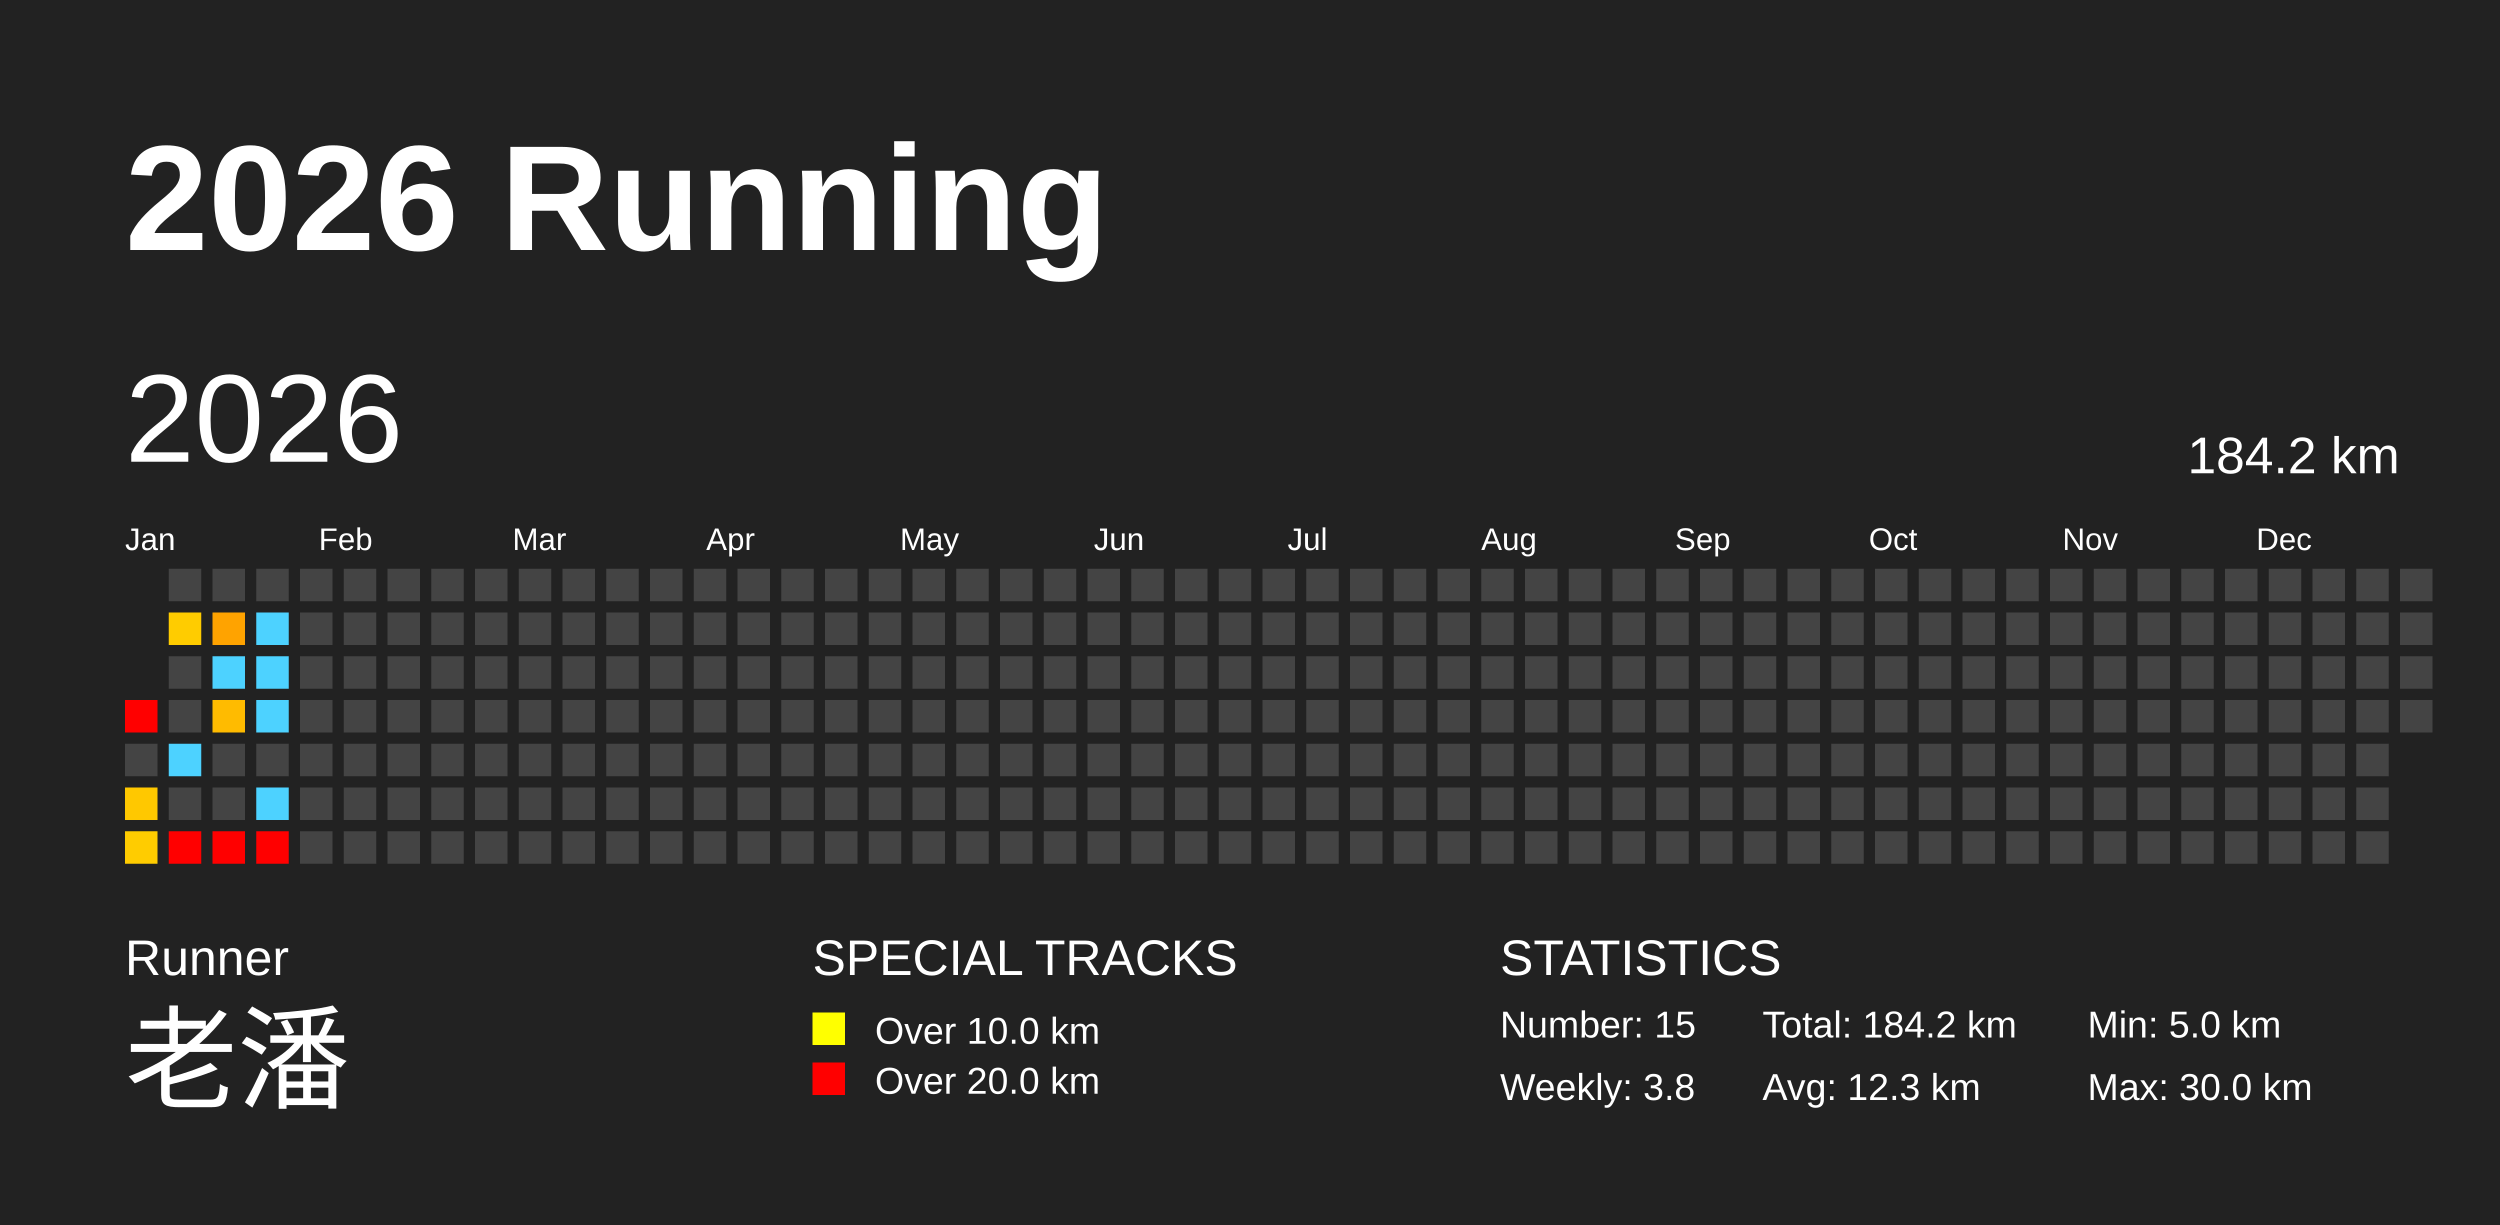
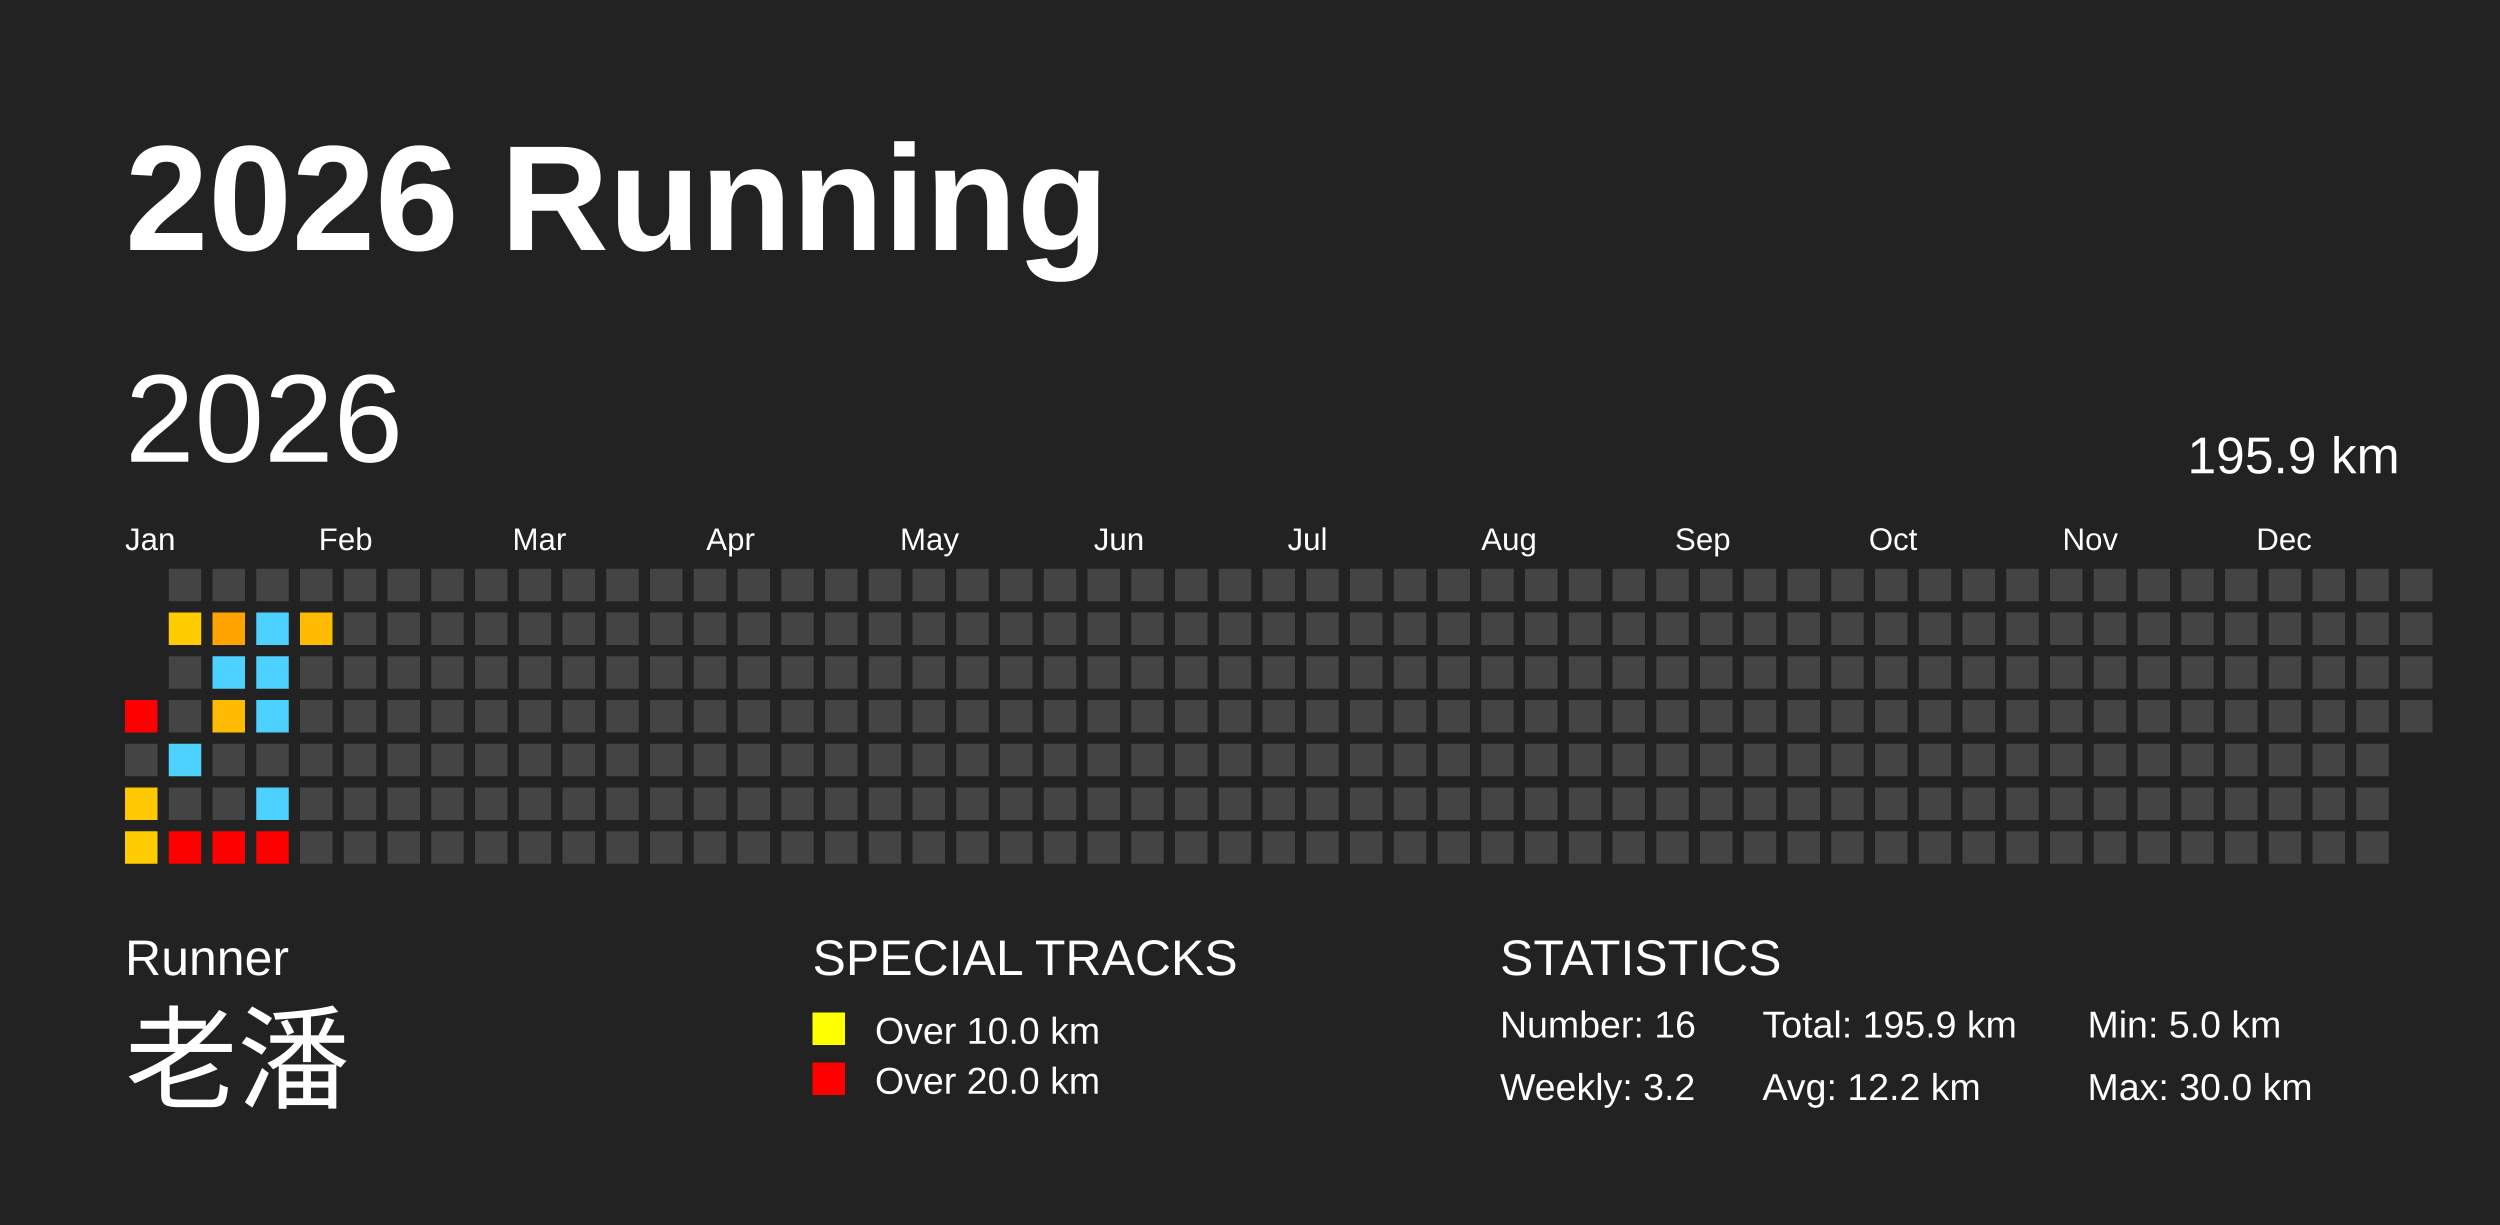
<svg xmlns="http://www.w3.org/2000/svg" baseProfile="full" height="98mm" version="1.1" viewBox="0,0,200,98" width="200mm">
  <defs />
  <rect fill="#222222" height="98" width="200" x="0" y="0" />
  <text fill="#FFFFFF" style="font-size:12px; font-family:Arial; font-weight:bold;" x="10" y="20">2026 Running</text>
  <text fill="#FFFFFF" style="font-size:4px; font-family:Arial" x="10" y="78">Runner</text>
  <text fill="#FFFFFF" style="font-size:9px; font-family:Arial" x="10" y="88">老潘</text>
  <text fill="#FFFFFF" style="font-size:4px; font-family:Arial" x="65" y="78">SPECIAL TRACKS</text>
  <rect fill="yellow" height="2.6" width="2.6" x="65" y="81" />
  <text fill="#FFFFFF" style="font-size:3px; font-family:Arial" x="70" y="83.5">Over 10.0 km</text>
  <rect fill="red" height="2.6" width="2.6" x="65" y="85" />
  <text fill="#FFFFFF" style="font-size:3px; font-family:Arial" x="70" y="87.5">Over 20.0 km</text>
  <text fill="#FFFFFF" style="font-size:4px; font-family:Arial" x="120" y="78">STATISTICS</text>
-   <text fill="#FFFFFF" style="font-size:3px; font-family:Arial" x="120" y="83">Number: 15</text>
-   <text fill="#FFFFFF" style="font-size:3px; font-family:Arial" x="120" y="88">Weekly: 3.8</text>
-   <text fill="#FFFFFF" style="font-size:3px; font-family:Arial" x="141" y="83">Total: 184.2 km</text>
-   <text fill="#FFFFFF" style="font-size:3px; font-family:Arial" x="141" y="88">Avg: 12.3 km</text>
+   <text fill="#FFFFFF" style="font-size:3px; font-family:Arial" x="120" y="83">Number: 16</text>
+   <text fill="#FFFFFF" style="font-size:3px; font-family:Arial" x="120" y="88">Weekly: 3.2</text>
+   <text fill="#FFFFFF" style="font-size:3px; font-family:Arial" x="141" y="83">Total: 195.9 km</text>
+   <text fill="#FFFFFF" style="font-size:3px; font-family:Arial" x="141" y="88">Avg: 12.2 km</text>
  <text fill="#FFFFFF" style="font-size:3px; font-family:Arial" x="167" y="83">Min: 5.0 km</text>
  <text fill="#FFFFFF" style="font-size:3px; font-family:Arial" x="167" y="88">Max: 30.0 km</text>
  <text dominant-baseline="hanging" fill="#FFFFFF" style="font-size:10.0px; font-family:Arial;" x="10" y="30">2026</text>
-   <text dominant-baseline="hanging" fill="#FFFFFF" style="font-size:4.125px; font-family:Arial;" x="175" y="35">184.2 km</text>
+   <text dominant-baseline="hanging" fill="#FFFFFF" style="font-size:4.125px; font-family:Arial;" x="175" y="35">195.9 km</text>
  <text fill="#FFFFFF" style="font-size:2.5px; font-family:Arial" x="10.0" y="44">Jan</text>
  <text fill="#FFFFFF" style="font-size:2.5px; font-family:Arial" x="25.5" y="44">Feb</text>
  <text fill="#FFFFFF" style="font-size:2.5px; font-family:Arial" x="41.0" y="44">Mar</text>
  <text fill="#FFFFFF" style="font-size:2.5px; font-family:Arial" x="56.5" y="44">Apr</text>
  <text fill="#FFFFFF" style="font-size:2.5px; font-family:Arial" x="72.0" y="44">May</text>
  <text fill="#FFFFFF" style="font-size:2.5px; font-family:Arial" x="87.5" y="44">Jun</text>
  <text fill="#FFFFFF" style="font-size:2.5px; font-family:Arial" x="103.0" y="44">Jul</text>
  <text fill="#FFFFFF" style="font-size:2.5px; font-family:Arial" x="118.5" y="44">Aug</text>
  <text fill="#FFFFFF" style="font-size:2.5px; font-family:Arial" x="134.0" y="44">Sep</text>
  <text fill="#FFFFFF" style="font-size:2.5px; font-family:Arial" x="149.5" y="44">Oct</text>
  <text fill="#FFFFFF" style="font-size:2.5px; font-family:Arial" x="165.0" y="44">Nov</text>
  <text fill="#FFFFFF" style="font-size:2.5px; font-family:Arial" x="180.5" y="44">Dec</text>
  <rect fill="red" height="2.6" width="2.6" x="10.0" y="56.0" />
  <rect fill="#444444" height="2.6" width="2.6" x="10.0" y="59.5" />
  <rect fill="#ffc800" height="2.6" width="2.6" x="10.0" y="63.0" />
  <rect fill="#ffcc00" height="2.6" width="2.6" x="10.0" y="66.5" />
  <rect fill="#444444" height="2.6" width="2.6" x="13.5" y="45.5" />
  <rect fill="#ffcc00" height="2.6" width="2.6" x="13.5" y="49.0" />
  <rect fill="#444444" height="2.6" width="2.6" x="13.5" y="52.5" />
  <rect fill="#444444" height="2.6" width="2.6" x="13.5" y="56.0" />
  <rect fill="#4dd2ff" height="2.6" width="2.6" x="13.5" y="59.5" />
  <rect fill="#444444" height="2.6" width="2.6" x="13.5" y="63.0" />
  <rect fill="red" height="2.6" width="2.6" x="13.5" y="66.5" />
  <rect fill="#444444" height="2.6" width="2.6" x="17.0" y="45.5" />
  <rect fill="#ffa300" height="2.6" width="2.6" x="17.0" y="49.0" />
  <rect fill="#4dd2ff" height="2.6" width="2.6" x="17.0" y="52.5" />
  <rect fill="#ffbb00" height="2.6" width="2.6" x="17.0" y="56.0" />
  <rect fill="#444444" height="2.6" width="2.6" x="17.0" y="59.5" />
  <rect fill="#444444" height="2.6" width="2.6" x="17.0" y="63.0" />
  <rect fill="red" height="2.6" width="2.6" x="17.0" y="66.5" />
  <rect fill="#444444" height="2.6" width="2.6" x="20.5" y="45.5" />
  <rect fill="#4dd2ff" height="2.6" width="2.6" x="20.5" y="49.0" />
  <rect fill="#4dd2ff" height="2.6" width="2.6" x="20.5" y="52.5" />
  <rect fill="#4dd2ff" height="2.6" width="2.6" x="20.5" y="56.0" />
  <rect fill="#444444" height="2.6" width="2.6" x="20.5" y="59.5" />
  <rect fill="#4dd2ff" height="2.6" width="2.6" x="20.5" y="63.0" />
  <rect fill="red" height="2.6" width="2.6" x="20.5" y="66.5" />
  <rect fill="#444444" height="2.6" width="2.6" x="24.0" y="45.5" />
-   <rect fill="#444444" height="2.6" width="2.6" x="24.0" y="49.0" />
+   <rect fill="#ffbb00" height="2.6" width="2.6" x="24.0" y="49.0" />
  <rect fill="#444444" height="2.6" width="2.6" x="24.0" y="52.5" />
  <rect fill="#444444" height="2.6" width="2.6" x="24.0" y="56.0" />
  <rect fill="#444444" height="2.6" width="2.6" x="24.0" y="59.5" />
  <rect fill="#444444" height="2.6" width="2.6" x="24.0" y="63.0" />
  <rect fill="#444444" height="2.6" width="2.6" x="24.0" y="66.5" />
  <rect fill="#444444" height="2.6" width="2.6" x="27.5" y="45.5" />
  <rect fill="#444444" height="2.6" width="2.6" x="27.5" y="49.0" />
  <rect fill="#444444" height="2.6" width="2.6" x="27.5" y="52.5" />
  <rect fill="#444444" height="2.6" width="2.6" x="27.5" y="56.0" />
  <rect fill="#444444" height="2.6" width="2.6" x="27.5" y="59.5" />
  <rect fill="#444444" height="2.6" width="2.6" x="27.5" y="63.0" />
  <rect fill="#444444" height="2.6" width="2.6" x="27.5" y="66.5" />
  <rect fill="#444444" height="2.6" width="2.6" x="31.0" y="45.5" />
  <rect fill="#444444" height="2.6" width="2.6" x="31.0" y="49.0" />
  <rect fill="#444444" height="2.6" width="2.6" x="31.0" y="52.5" />
  <rect fill="#444444" height="2.6" width="2.6" x="31.0" y="56.0" />
  <rect fill="#444444" height="2.6" width="2.6" x="31.0" y="59.5" />
  <rect fill="#444444" height="2.6" width="2.6" x="31.0" y="63.0" />
  <rect fill="#444444" height="2.6" width="2.6" x="31.0" y="66.5" />
  <rect fill="#444444" height="2.6" width="2.6" x="34.5" y="45.5" />
  <rect fill="#444444" height="2.6" width="2.6" x="34.5" y="49.0" />
  <rect fill="#444444" height="2.6" width="2.6" x="34.5" y="52.5" />
  <rect fill="#444444" height="2.6" width="2.6" x="34.5" y="56.0" />
  <rect fill="#444444" height="2.6" width="2.6" x="34.5" y="59.5" />
  <rect fill="#444444" height="2.6" width="2.6" x="34.5" y="63.0" />
  <rect fill="#444444" height="2.6" width="2.6" x="34.5" y="66.5" />
  <rect fill="#444444" height="2.6" width="2.6" x="38.0" y="45.5" />
  <rect fill="#444444" height="2.6" width="2.6" x="38.0" y="49.0" />
  <rect fill="#444444" height="2.6" width="2.6" x="38.0" y="52.5" />
  <rect fill="#444444" height="2.6" width="2.6" x="38.0" y="56.0" />
  <rect fill="#444444" height="2.6" width="2.6" x="38.0" y="59.5" />
  <rect fill="#444444" height="2.6" width="2.6" x="38.0" y="63.0" />
  <rect fill="#444444" height="2.6" width="2.6" x="38.0" y="66.5" />
  <rect fill="#444444" height="2.6" width="2.6" x="41.5" y="45.5" />
  <rect fill="#444444" height="2.6" width="2.6" x="41.5" y="49.0" />
  <rect fill="#444444" height="2.6" width="2.6" x="41.5" y="52.5" />
  <rect fill="#444444" height="2.6" width="2.6" x="41.5" y="56.0" />
  <rect fill="#444444" height="2.6" width="2.6" x="41.5" y="59.5" />
  <rect fill="#444444" height="2.6" width="2.6" x="41.5" y="63.0" />
  <rect fill="#444444" height="2.6" width="2.6" x="41.5" y="66.5" />
  <rect fill="#444444" height="2.6" width="2.6" x="45.0" y="45.5" />
  <rect fill="#444444" height="2.6" width="2.6" x="45.0" y="49.0" />
  <rect fill="#444444" height="2.6" width="2.6" x="45.0" y="52.5" />
  <rect fill="#444444" height="2.6" width="2.6" x="45.0" y="56.0" />
  <rect fill="#444444" height="2.6" width="2.6" x="45.0" y="59.5" />
  <rect fill="#444444" height="2.6" width="2.6" x="45.0" y="63.0" />
  <rect fill="#444444" height="2.6" width="2.6" x="45.0" y="66.5" />
  <rect fill="#444444" height="2.6" width="2.6" x="48.5" y="45.5" />
  <rect fill="#444444" height="2.6" width="2.6" x="48.5" y="49.0" />
  <rect fill="#444444" height="2.6" width="2.6" x="48.5" y="52.5" />
  <rect fill="#444444" height="2.6" width="2.6" x="48.5" y="56.0" />
  <rect fill="#444444" height="2.6" width="2.6" x="48.5" y="59.5" />
  <rect fill="#444444" height="2.6" width="2.6" x="48.5" y="63.0" />
  <rect fill="#444444" height="2.6" width="2.6" x="48.5" y="66.5" />
  <rect fill="#444444" height="2.6" width="2.6" x="52.0" y="45.5" />
  <rect fill="#444444" height="2.6" width="2.6" x="52.0" y="49.0" />
  <rect fill="#444444" height="2.6" width="2.6" x="52.0" y="52.5" />
  <rect fill="#444444" height="2.6" width="2.6" x="52.0" y="56.0" />
  <rect fill="#444444" height="2.6" width="2.6" x="52.0" y="59.5" />
  <rect fill="#444444" height="2.6" width="2.6" x="52.0" y="63.0" />
  <rect fill="#444444" height="2.6" width="2.6" x="52.0" y="66.5" />
  <rect fill="#444444" height="2.6" width="2.6" x="55.5" y="45.5" />
  <rect fill="#444444" height="2.6" width="2.6" x="55.5" y="49.0" />
  <rect fill="#444444" height="2.6" width="2.6" x="55.5" y="52.5" />
  <rect fill="#444444" height="2.6" width="2.6" x="55.5" y="56.0" />
  <rect fill="#444444" height="2.6" width="2.6" x="55.5" y="59.5" />
  <rect fill="#444444" height="2.6" width="2.6" x="55.5" y="63.0" />
  <rect fill="#444444" height="2.6" width="2.6" x="55.5" y="66.5" />
  <rect fill="#444444" height="2.6" width="2.6" x="59.0" y="45.5" />
  <rect fill="#444444" height="2.6" width="2.6" x="59.0" y="49.0" />
  <rect fill="#444444" height="2.6" width="2.6" x="59.0" y="52.5" />
  <rect fill="#444444" height="2.6" width="2.6" x="59.0" y="56.0" />
  <rect fill="#444444" height="2.6" width="2.6" x="59.0" y="59.5" />
  <rect fill="#444444" height="2.6" width="2.6" x="59.0" y="63.0" />
  <rect fill="#444444" height="2.6" width="2.6" x="59.0" y="66.5" />
  <rect fill="#444444" height="2.6" width="2.6" x="62.5" y="45.5" />
  <rect fill="#444444" height="2.6" width="2.6" x="62.5" y="49.0" />
  <rect fill="#444444" height="2.6" width="2.6" x="62.5" y="52.5" />
  <rect fill="#444444" height="2.6" width="2.6" x="62.5" y="56.0" />
  <rect fill="#444444" height="2.6" width="2.6" x="62.5" y="59.5" />
  <rect fill="#444444" height="2.6" width="2.6" x="62.5" y="63.0" />
  <rect fill="#444444" height="2.6" width="2.6" x="62.5" y="66.5" />
  <rect fill="#444444" height="2.6" width="2.6" x="66.0" y="45.5" />
  <rect fill="#444444" height="2.6" width="2.6" x="66.0" y="49.0" />
  <rect fill="#444444" height="2.6" width="2.6" x="66.0" y="52.5" />
  <rect fill="#444444" height="2.6" width="2.6" x="66.0" y="56.0" />
  <rect fill="#444444" height="2.6" width="2.6" x="66.0" y="59.5" />
  <rect fill="#444444" height="2.6" width="2.6" x="66.0" y="63.0" />
  <rect fill="#444444" height="2.6" width="2.6" x="66.0" y="66.5" />
  <rect fill="#444444" height="2.6" width="2.6" x="69.5" y="45.5" />
  <rect fill="#444444" height="2.6" width="2.6" x="69.5" y="49.0" />
  <rect fill="#444444" height="2.6" width="2.6" x="69.5" y="52.5" />
  <rect fill="#444444" height="2.6" width="2.6" x="69.5" y="56.0" />
  <rect fill="#444444" height="2.6" width="2.6" x="69.5" y="59.5" />
  <rect fill="#444444" height="2.6" width="2.6" x="69.5" y="63.0" />
  <rect fill="#444444" height="2.6" width="2.6" x="69.5" y="66.5" />
  <rect fill="#444444" height="2.6" width="2.6" x="73.0" y="45.5" />
  <rect fill="#444444" height="2.6" width="2.6" x="73.0" y="49.0" />
  <rect fill="#444444" height="2.6" width="2.6" x="73.0" y="52.5" />
  <rect fill="#444444" height="2.6" width="2.6" x="73.0" y="56.0" />
  <rect fill="#444444" height="2.6" width="2.6" x="73.0" y="59.5" />
  <rect fill="#444444" height="2.6" width="2.6" x="73.0" y="63.0" />
  <rect fill="#444444" height="2.6" width="2.6" x="73.0" y="66.5" />
  <rect fill="#444444" height="2.6" width="2.6" x="76.5" y="45.5" />
  <rect fill="#444444" height="2.6" width="2.6" x="76.5" y="49.0" />
  <rect fill="#444444" height="2.6" width="2.6" x="76.5" y="52.5" />
  <rect fill="#444444" height="2.6" width="2.6" x="76.5" y="56.0" />
  <rect fill="#444444" height="2.6" width="2.6" x="76.5" y="59.5" />
  <rect fill="#444444" height="2.6" width="2.6" x="76.5" y="63.0" />
  <rect fill="#444444" height="2.6" width="2.6" x="76.5" y="66.5" />
  <rect fill="#444444" height="2.6" width="2.6" x="80.0" y="45.5" />
  <rect fill="#444444" height="2.6" width="2.6" x="80.0" y="49.0" />
  <rect fill="#444444" height="2.6" width="2.6" x="80.0" y="52.5" />
  <rect fill="#444444" height="2.6" width="2.6" x="80.0" y="56.0" />
  <rect fill="#444444" height="2.6" width="2.6" x="80.0" y="59.5" />
  <rect fill="#444444" height="2.6" width="2.6" x="80.0" y="63.0" />
  <rect fill="#444444" height="2.6" width="2.6" x="80.0" y="66.5" />
  <rect fill="#444444" height="2.6" width="2.6" x="83.5" y="45.5" />
  <rect fill="#444444" height="2.6" width="2.6" x="83.5" y="49.0" />
  <rect fill="#444444" height="2.6" width="2.6" x="83.5" y="52.5" />
  <rect fill="#444444" height="2.6" width="2.6" x="83.5" y="56.0" />
  <rect fill="#444444" height="2.6" width="2.6" x="83.5" y="59.5" />
  <rect fill="#444444" height="2.6" width="2.6" x="83.5" y="63.0" />
  <rect fill="#444444" height="2.6" width="2.6" x="83.5" y="66.5" />
  <rect fill="#444444" height="2.6" width="2.6" x="87.0" y="45.5" />
  <rect fill="#444444" height="2.6" width="2.6" x="87.0" y="49.0" />
  <rect fill="#444444" height="2.6" width="2.6" x="87.0" y="52.5" />
  <rect fill="#444444" height="2.6" width="2.6" x="87.0" y="56.0" />
  <rect fill="#444444" height="2.6" width="2.6" x="87.0" y="59.5" />
  <rect fill="#444444" height="2.6" width="2.6" x="87.0" y="63.0" />
  <rect fill="#444444" height="2.6" width="2.6" x="87.0" y="66.5" />
  <rect fill="#444444" height="2.6" width="2.6" x="90.5" y="45.5" />
  <rect fill="#444444" height="2.6" width="2.6" x="90.5" y="49.0" />
  <rect fill="#444444" height="2.6" width="2.6" x="90.5" y="52.5" />
  <rect fill="#444444" height="2.6" width="2.6" x="90.5" y="56.0" />
  <rect fill="#444444" height="2.6" width="2.6" x="90.5" y="59.5" />
  <rect fill="#444444" height="2.6" width="2.6" x="90.5" y="63.0" />
  <rect fill="#444444" height="2.6" width="2.6" x="90.5" y="66.5" />
  <rect fill="#444444" height="2.6" width="2.6" x="94.0" y="45.5" />
  <rect fill="#444444" height="2.6" width="2.6" x="94.0" y="49.0" />
  <rect fill="#444444" height="2.6" width="2.6" x="94.0" y="52.5" />
  <rect fill="#444444" height="2.6" width="2.6" x="94.0" y="56.0" />
  <rect fill="#444444" height="2.6" width="2.6" x="94.0" y="59.5" />
  <rect fill="#444444" height="2.6" width="2.6" x="94.0" y="63.0" />
  <rect fill="#444444" height="2.6" width="2.6" x="94.0" y="66.5" />
  <rect fill="#444444" height="2.6" width="2.6" x="97.5" y="45.5" />
  <rect fill="#444444" height="2.6" width="2.6" x="97.5" y="49.0" />
  <rect fill="#444444" height="2.6" width="2.6" x="97.5" y="52.5" />
  <rect fill="#444444" height="2.6" width="2.6" x="97.5" y="56.0" />
  <rect fill="#444444" height="2.6" width="2.6" x="97.5" y="59.5" />
  <rect fill="#444444" height="2.6" width="2.6" x="97.5" y="63.0" />
  <rect fill="#444444" height="2.6" width="2.6" x="97.5" y="66.5" />
  <rect fill="#444444" height="2.6" width="2.6" x="101.0" y="45.5" />
  <rect fill="#444444" height="2.6" width="2.6" x="101.0" y="49.0" />
  <rect fill="#444444" height="2.6" width="2.6" x="101.0" y="52.5" />
  <rect fill="#444444" height="2.6" width="2.6" x="101.0" y="56.0" />
  <rect fill="#444444" height="2.6" width="2.6" x="101.0" y="59.5" />
  <rect fill="#444444" height="2.6" width="2.6" x="101.0" y="63.0" />
  <rect fill="#444444" height="2.6" width="2.6" x="101.0" y="66.5" />
  <rect fill="#444444" height="2.6" width="2.6" x="104.5" y="45.5" />
  <rect fill="#444444" height="2.6" width="2.6" x="104.5" y="49.0" />
  <rect fill="#444444" height="2.6" width="2.6" x="104.5" y="52.5" />
  <rect fill="#444444" height="2.6" width="2.6" x="104.5" y="56.0" />
  <rect fill="#444444" height="2.6" width="2.6" x="104.5" y="59.5" />
  <rect fill="#444444" height="2.6" width="2.6" x="104.5" y="63.0" />
  <rect fill="#444444" height="2.6" width="2.6" x="104.5" y="66.5" />
  <rect fill="#444444" height="2.6" width="2.6" x="108.0" y="45.5" />
  <rect fill="#444444" height="2.6" width="2.6" x="108.0" y="49.0" />
  <rect fill="#444444" height="2.6" width="2.6" x="108.0" y="52.5" />
  <rect fill="#444444" height="2.6" width="2.6" x="108.0" y="56.0" />
  <rect fill="#444444" height="2.6" width="2.6" x="108.0" y="59.5" />
  <rect fill="#444444" height="2.6" width="2.6" x="108.0" y="63.0" />
  <rect fill="#444444" height="2.6" width="2.6" x="108.0" y="66.5" />
  <rect fill="#444444" height="2.6" width="2.6" x="111.5" y="45.5" />
  <rect fill="#444444" height="2.6" width="2.6" x="111.5" y="49.0" />
  <rect fill="#444444" height="2.6" width="2.6" x="111.5" y="52.5" />
  <rect fill="#444444" height="2.6" width="2.6" x="111.5" y="56.0" />
  <rect fill="#444444" height="2.6" width="2.6" x="111.5" y="59.5" />
  <rect fill="#444444" height="2.6" width="2.6" x="111.5" y="63.0" />
  <rect fill="#444444" height="2.6" width="2.6" x="111.5" y="66.5" />
  <rect fill="#444444" height="2.6" width="2.6" x="115.0" y="45.5" />
  <rect fill="#444444" height="2.6" width="2.6" x="115.0" y="49.0" />
  <rect fill="#444444" height="2.6" width="2.6" x="115.0" y="52.5" />
  <rect fill="#444444" height="2.6" width="2.6" x="115.0" y="56.0" />
  <rect fill="#444444" height="2.6" width="2.6" x="115.0" y="59.5" />
  <rect fill="#444444" height="2.6" width="2.6" x="115.0" y="63.0" />
  <rect fill="#444444" height="2.6" width="2.6" x="115.0" y="66.5" />
  <rect fill="#444444" height="2.6" width="2.6" x="118.5" y="45.5" />
  <rect fill="#444444" height="2.6" width="2.6" x="118.5" y="49.0" />
  <rect fill="#444444" height="2.6" width="2.6" x="118.5" y="52.5" />
  <rect fill="#444444" height="2.6" width="2.6" x="118.5" y="56.0" />
  <rect fill="#444444" height="2.6" width="2.6" x="118.5" y="59.5" />
  <rect fill="#444444" height="2.6" width="2.6" x="118.5" y="63.0" />
  <rect fill="#444444" height="2.6" width="2.6" x="118.5" y="66.5" />
  <rect fill="#444444" height="2.6" width="2.6" x="122.0" y="45.5" />
  <rect fill="#444444" height="2.6" width="2.6" x="122.0" y="49.0" />
  <rect fill="#444444" height="2.6" width="2.6" x="122.0" y="52.5" />
  <rect fill="#444444" height="2.6" width="2.6" x="122.0" y="56.0" />
  <rect fill="#444444" height="2.6" width="2.6" x="122.0" y="59.5" />
  <rect fill="#444444" height="2.6" width="2.6" x="122.0" y="63.0" />
  <rect fill="#444444" height="2.6" width="2.6" x="122.0" y="66.5" />
  <rect fill="#444444" height="2.6" width="2.6" x="125.5" y="45.5" />
  <rect fill="#444444" height="2.6" width="2.6" x="125.5" y="49.0" />
  <rect fill="#444444" height="2.6" width="2.6" x="125.5" y="52.5" />
  <rect fill="#444444" height="2.6" width="2.6" x="125.5" y="56.0" />
  <rect fill="#444444" height="2.6" width="2.6" x="125.5" y="59.5" />
  <rect fill="#444444" height="2.6" width="2.6" x="125.5" y="63.0" />
  <rect fill="#444444" height="2.6" width="2.6" x="125.5" y="66.5" />
  <rect fill="#444444" height="2.6" width="2.6" x="129.0" y="45.5" />
  <rect fill="#444444" height="2.6" width="2.6" x="129.0" y="49.0" />
  <rect fill="#444444" height="2.6" width="2.6" x="129.0" y="52.5" />
  <rect fill="#444444" height="2.6" width="2.6" x="129.0" y="56.0" />
  <rect fill="#444444" height="2.6" width="2.6" x="129.0" y="59.5" />
  <rect fill="#444444" height="2.6" width="2.6" x="129.0" y="63.0" />
  <rect fill="#444444" height="2.6" width="2.6" x="129.0" y="66.5" />
  <rect fill="#444444" height="2.6" width="2.6" x="132.5" y="45.5" />
  <rect fill="#444444" height="2.6" width="2.6" x="132.5" y="49.0" />
  <rect fill="#444444" height="2.6" width="2.6" x="132.5" y="52.5" />
  <rect fill="#444444" height="2.6" width="2.6" x="132.5" y="56.0" />
  <rect fill="#444444" height="2.6" width="2.6" x="132.5" y="59.5" />
  <rect fill="#444444" height="2.6" width="2.6" x="132.5" y="63.0" />
  <rect fill="#444444" height="2.6" width="2.6" x="132.5" y="66.5" />
  <rect fill="#444444" height="2.6" width="2.6" x="136.0" y="45.5" />
  <rect fill="#444444" height="2.6" width="2.6" x="136.0" y="49.0" />
  <rect fill="#444444" height="2.6" width="2.6" x="136.0" y="52.5" />
  <rect fill="#444444" height="2.6" width="2.6" x="136.0" y="56.0" />
  <rect fill="#444444" height="2.6" width="2.6" x="136.0" y="59.5" />
  <rect fill="#444444" height="2.6" width="2.6" x="136.0" y="63.0" />
  <rect fill="#444444" height="2.6" width="2.6" x="136.0" y="66.5" />
  <rect fill="#444444" height="2.6" width="2.6" x="139.5" y="45.5" />
  <rect fill="#444444" height="2.6" width="2.6" x="139.5" y="49.0" />
  <rect fill="#444444" height="2.6" width="2.6" x="139.5" y="52.5" />
  <rect fill="#444444" height="2.6" width="2.6" x="139.5" y="56.0" />
  <rect fill="#444444" height="2.6" width="2.6" x="139.5" y="59.5" />
  <rect fill="#444444" height="2.6" width="2.6" x="139.5" y="63.0" />
  <rect fill="#444444" height="2.6" width="2.6" x="139.5" y="66.5" />
  <rect fill="#444444" height="2.6" width="2.6" x="143.0" y="45.5" />
  <rect fill="#444444" height="2.6" width="2.6" x="143.0" y="49.0" />
  <rect fill="#444444" height="2.6" width="2.6" x="143.0" y="52.5" />
  <rect fill="#444444" height="2.6" width="2.6" x="143.0" y="56.0" />
  <rect fill="#444444" height="2.6" width="2.6" x="143.0" y="59.5" />
  <rect fill="#444444" height="2.6" width="2.6" x="143.0" y="63.0" />
  <rect fill="#444444" height="2.6" width="2.6" x="143.0" y="66.5" />
  <rect fill="#444444" height="2.6" width="2.6" x="146.5" y="45.5" />
  <rect fill="#444444" height="2.6" width="2.6" x="146.5" y="49.0" />
  <rect fill="#444444" height="2.6" width="2.6" x="146.5" y="52.5" />
  <rect fill="#444444" height="2.6" width="2.6" x="146.5" y="56.0" />
  <rect fill="#444444" height="2.6" width="2.6" x="146.5" y="59.5" />
  <rect fill="#444444" height="2.6" width="2.6" x="146.5" y="63.0" />
  <rect fill="#444444" height="2.6" width="2.6" x="146.5" y="66.5" />
  <rect fill="#444444" height="2.6" width="2.6" x="150.0" y="45.5" />
  <rect fill="#444444" height="2.6" width="2.6" x="150.0" y="49.0" />
  <rect fill="#444444" height="2.6" width="2.6" x="150.0" y="52.5" />
  <rect fill="#444444" height="2.6" width="2.6" x="150.0" y="56.0" />
  <rect fill="#444444" height="2.6" width="2.6" x="150.0" y="59.5" />
  <rect fill="#444444" height="2.6" width="2.6" x="150.0" y="63.0" />
  <rect fill="#444444" height="2.6" width="2.6" x="150.0" y="66.5" />
  <rect fill="#444444" height="2.6" width="2.6" x="153.5" y="45.5" />
  <rect fill="#444444" height="2.6" width="2.6" x="153.5" y="49.0" />
  <rect fill="#444444" height="2.6" width="2.6" x="153.5" y="52.5" />
  <rect fill="#444444" height="2.6" width="2.6" x="153.5" y="56.0" />
  <rect fill="#444444" height="2.6" width="2.6" x="153.5" y="59.5" />
  <rect fill="#444444" height="2.6" width="2.6" x="153.5" y="63.0" />
  <rect fill="#444444" height="2.6" width="2.6" x="153.5" y="66.5" />
  <rect fill="#444444" height="2.6" width="2.6" x="157.0" y="45.5" />
  <rect fill="#444444" height="2.6" width="2.6" x="157.0" y="49.0" />
  <rect fill="#444444" height="2.6" width="2.6" x="157.0" y="52.5" />
  <rect fill="#444444" height="2.6" width="2.6" x="157.0" y="56.0" />
  <rect fill="#444444" height="2.6" width="2.6" x="157.0" y="59.5" />
  <rect fill="#444444" height="2.6" width="2.6" x="157.0" y="63.0" />
  <rect fill="#444444" height="2.6" width="2.6" x="157.0" y="66.5" />
  <rect fill="#444444" height="2.6" width="2.6" x="160.5" y="45.5" />
  <rect fill="#444444" height="2.6" width="2.6" x="160.5" y="49.0" />
  <rect fill="#444444" height="2.6" width="2.6" x="160.5" y="52.5" />
  <rect fill="#444444" height="2.6" width="2.6" x="160.5" y="56.0" />
  <rect fill="#444444" height="2.6" width="2.6" x="160.5" y="59.5" />
  <rect fill="#444444" height="2.6" width="2.6" x="160.5" y="63.0" />
  <rect fill="#444444" height="2.6" width="2.6" x="160.5" y="66.5" />
  <rect fill="#444444" height="2.6" width="2.6" x="164.0" y="45.5" />
  <rect fill="#444444" height="2.6" width="2.6" x="164.0" y="49.0" />
  <rect fill="#444444" height="2.6" width="2.6" x="164.0" y="52.5" />
  <rect fill="#444444" height="2.6" width="2.6" x="164.0" y="56.0" />
  <rect fill="#444444" height="2.6" width="2.6" x="164.0" y="59.5" />
  <rect fill="#444444" height="2.6" width="2.6" x="164.0" y="63.0" />
  <rect fill="#444444" height="2.6" width="2.6" x="164.0" y="66.5" />
  <rect fill="#444444" height="2.6" width="2.6" x="167.5" y="45.5" />
  <rect fill="#444444" height="2.6" width="2.6" x="167.5" y="49.0" />
  <rect fill="#444444" height="2.6" width="2.6" x="167.5" y="52.5" />
  <rect fill="#444444" height="2.6" width="2.6" x="167.5" y="56.0" />
  <rect fill="#444444" height="2.6" width="2.6" x="167.5" y="59.5" />
  <rect fill="#444444" height="2.6" width="2.6" x="167.5" y="63.0" />
  <rect fill="#444444" height="2.6" width="2.6" x="167.5" y="66.5" />
  <rect fill="#444444" height="2.6" width="2.6" x="171.0" y="45.5" />
  <rect fill="#444444" height="2.6" width="2.6" x="171.0" y="49.0" />
  <rect fill="#444444" height="2.6" width="2.6" x="171.0" y="52.5" />
  <rect fill="#444444" height="2.6" width="2.6" x="171.0" y="56.0" />
  <rect fill="#444444" height="2.6" width="2.6" x="171.0" y="59.5" />
  <rect fill="#444444" height="2.6" width="2.6" x="171.0" y="63.0" />
  <rect fill="#444444" height="2.6" width="2.6" x="171.0" y="66.5" />
  <rect fill="#444444" height="2.6" width="2.6" x="174.5" y="45.5" />
  <rect fill="#444444" height="2.6" width="2.6" x="174.5" y="49.0" />
  <rect fill="#444444" height="2.6" width="2.6" x="174.5" y="52.5" />
  <rect fill="#444444" height="2.6" width="2.6" x="174.5" y="56.0" />
  <rect fill="#444444" height="2.6" width="2.6" x="174.5" y="59.5" />
  <rect fill="#444444" height="2.6" width="2.6" x="174.5" y="63.0" />
  <rect fill="#444444" height="2.6" width="2.6" x="174.5" y="66.5" />
  <rect fill="#444444" height="2.6" width="2.6" x="178.0" y="45.5" />
  <rect fill="#444444" height="2.6" width="2.6" x="178.0" y="49.0" />
  <rect fill="#444444" height="2.6" width="2.6" x="178.0" y="52.5" />
  <rect fill="#444444" height="2.6" width="2.6" x="178.0" y="56.0" />
  <rect fill="#444444" height="2.6" width="2.6" x="178.0" y="59.5" />
  <rect fill="#444444" height="2.6" width="2.6" x="178.0" y="63.0" />
  <rect fill="#444444" height="2.6" width="2.6" x="178.0" y="66.5" />
  <rect fill="#444444" height="2.6" width="2.6" x="181.5" y="45.5" />
  <rect fill="#444444" height="2.6" width="2.6" x="181.5" y="49.0" />
  <rect fill="#444444" height="2.6" width="2.6" x="181.5" y="52.5" />
  <rect fill="#444444" height="2.6" width="2.6" x="181.5" y="56.0" />
  <rect fill="#444444" height="2.6" width="2.6" x="181.5" y="59.5" />
  <rect fill="#444444" height="2.6" width="2.6" x="181.5" y="63.0" />
  <rect fill="#444444" height="2.6" width="2.6" x="181.5" y="66.5" />
  <rect fill="#444444" height="2.6" width="2.6" x="185.0" y="45.5" />
  <rect fill="#444444" height="2.6" width="2.6" x="185.0" y="49.0" />
  <rect fill="#444444" height="2.6" width="2.6" x="185.0" y="52.5" />
  <rect fill="#444444" height="2.6" width="2.6" x="185.0" y="56.0" />
  <rect fill="#444444" height="2.6" width="2.6" x="185.0" y="59.5" />
  <rect fill="#444444" height="2.6" width="2.6" x="185.0" y="63.0" />
  <rect fill="#444444" height="2.6" width="2.6" x="185.0" y="66.5" />
  <rect fill="#444444" height="2.6" width="2.6" x="188.5" y="45.5" />
  <rect fill="#444444" height="2.6" width="2.6" x="188.5" y="49.0" />
  <rect fill="#444444" height="2.6" width="2.6" x="188.5" y="52.5" />
  <rect fill="#444444" height="2.6" width="2.6" x="188.5" y="56.0" />
  <rect fill="#444444" height="2.6" width="2.6" x="188.5" y="59.5" />
  <rect fill="#444444" height="2.6" width="2.6" x="188.5" y="63.0" />
  <rect fill="#444444" height="2.6" width="2.6" x="188.5" y="66.5" />
  <rect fill="#444444" height="2.6" width="2.6" x="192.0" y="45.5" />
  <rect fill="#444444" height="2.6" width="2.6" x="192.0" y="49.0" />
  <rect fill="#444444" height="2.6" width="2.6" x="192.0" y="52.5" />
  <rect fill="#444444" height="2.6" width="2.6" x="192.0" y="56.0" />
</svg>
